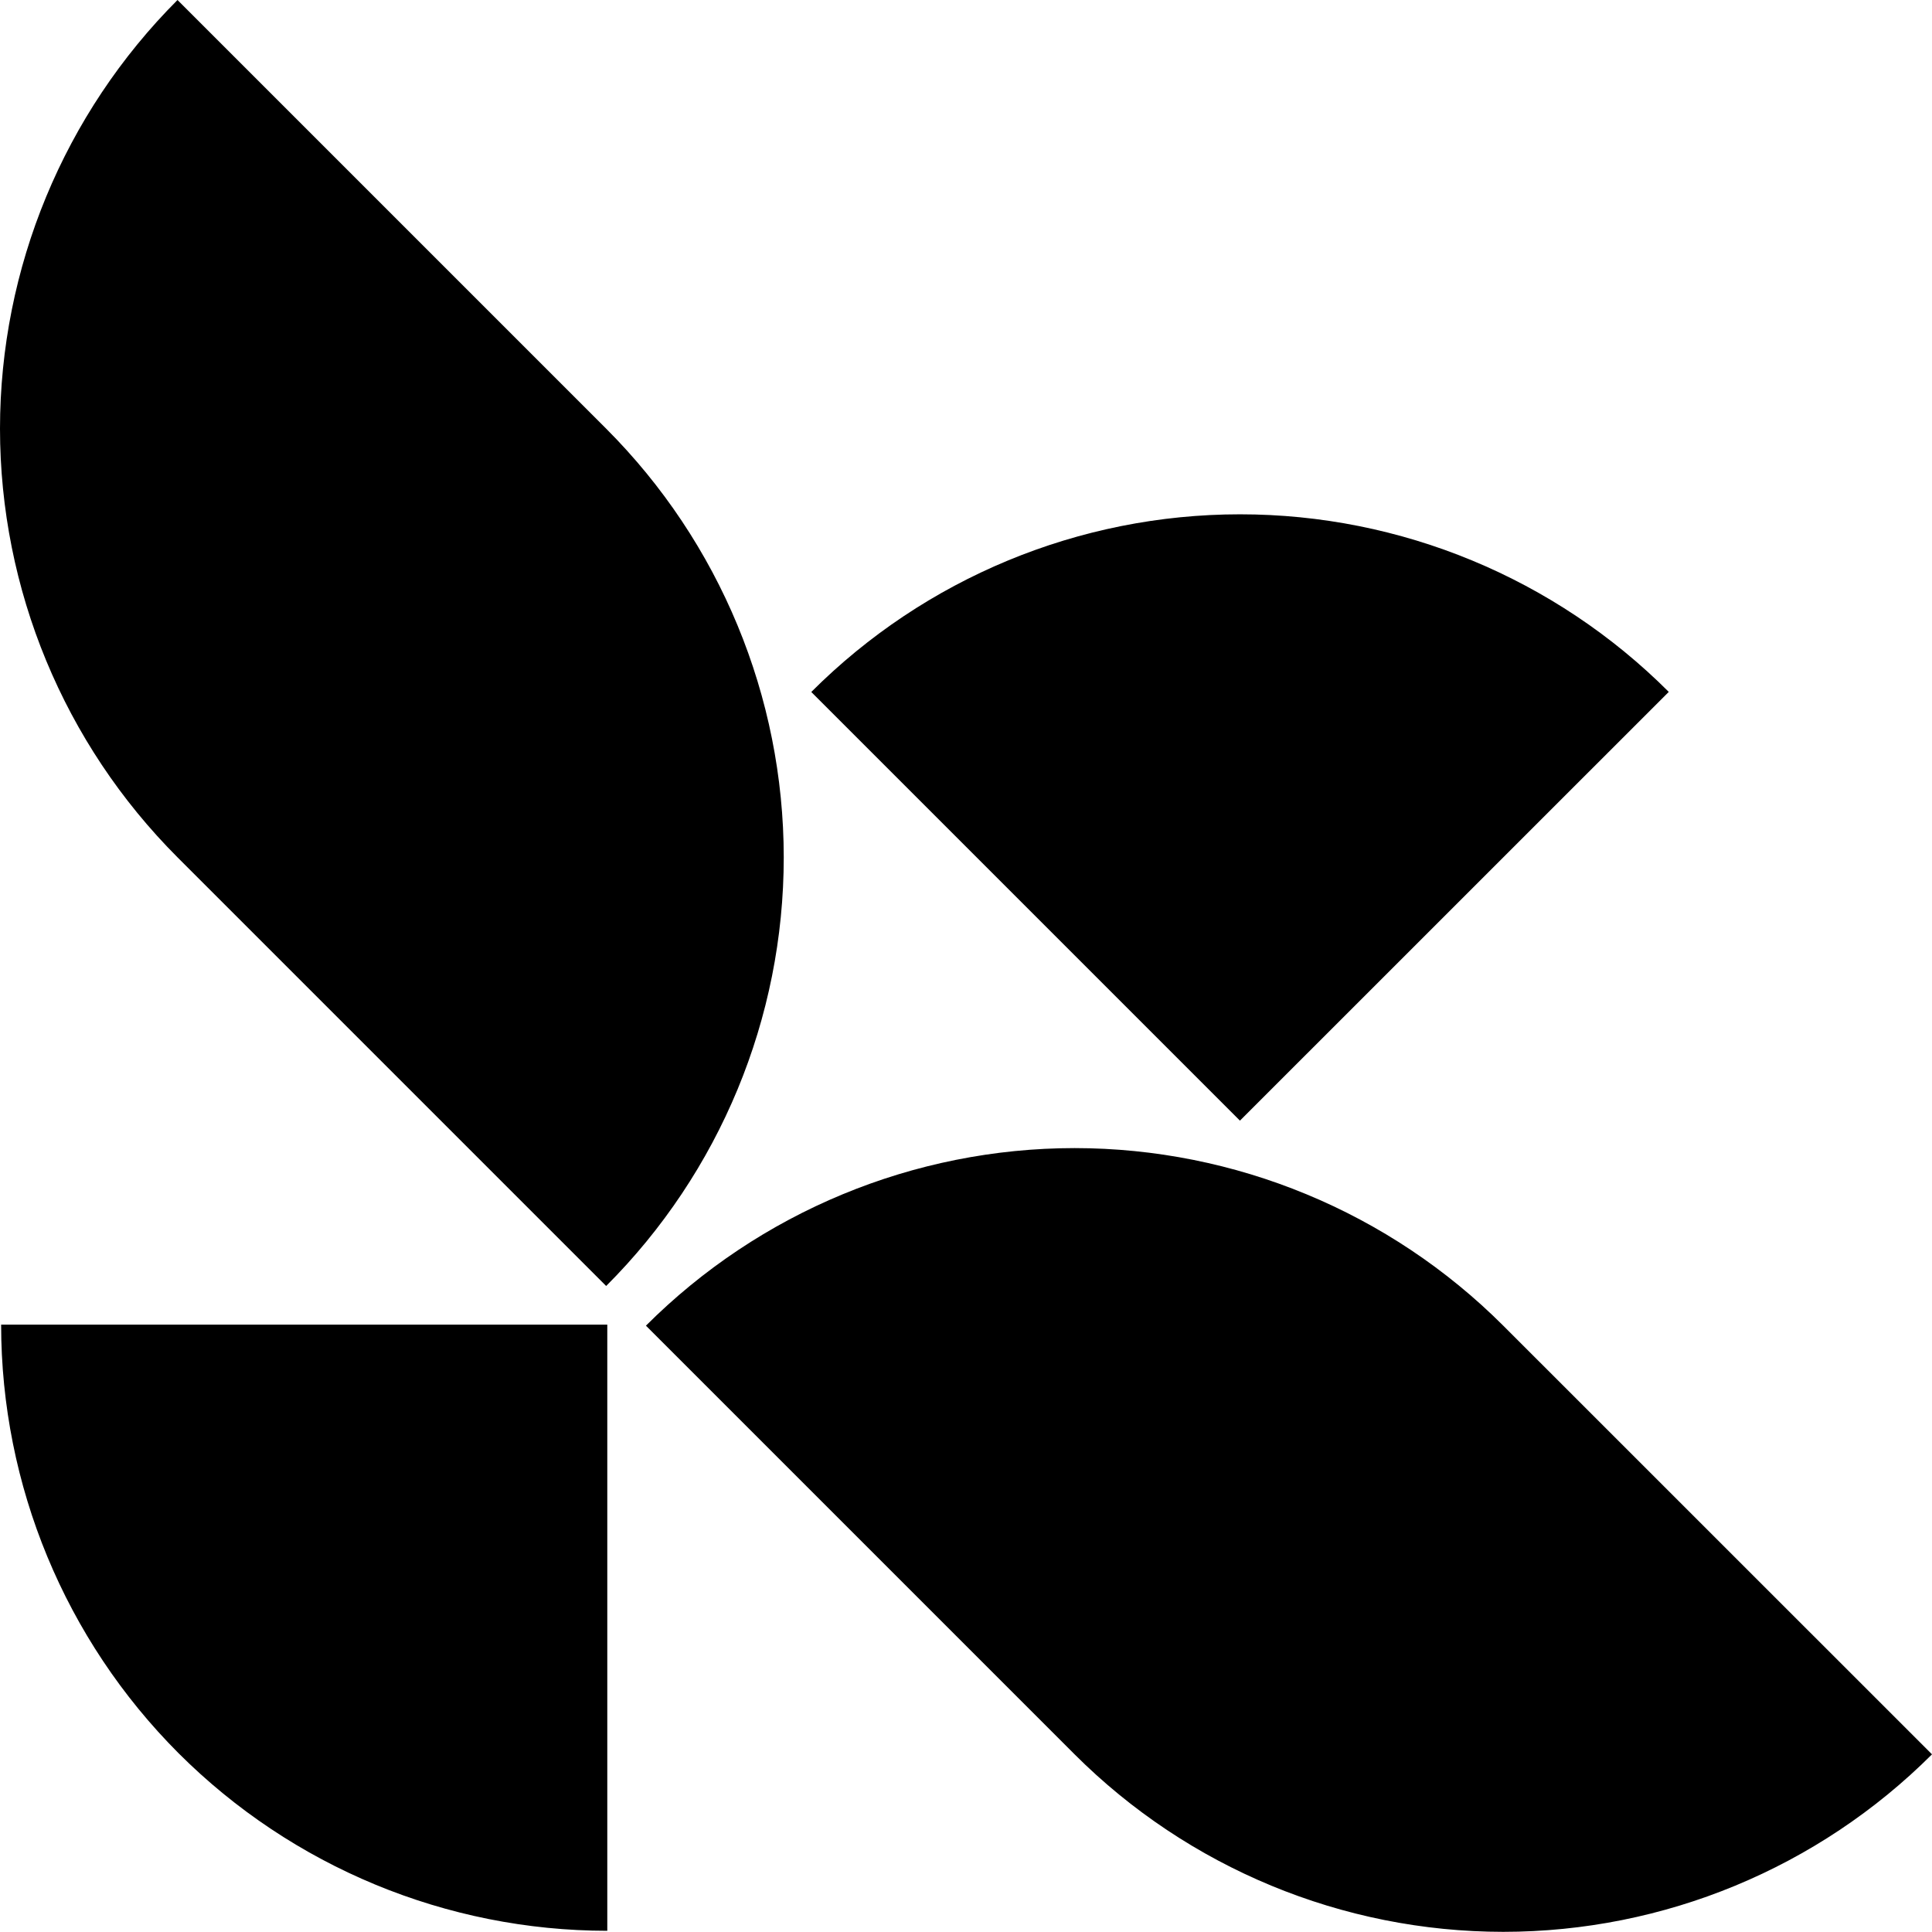
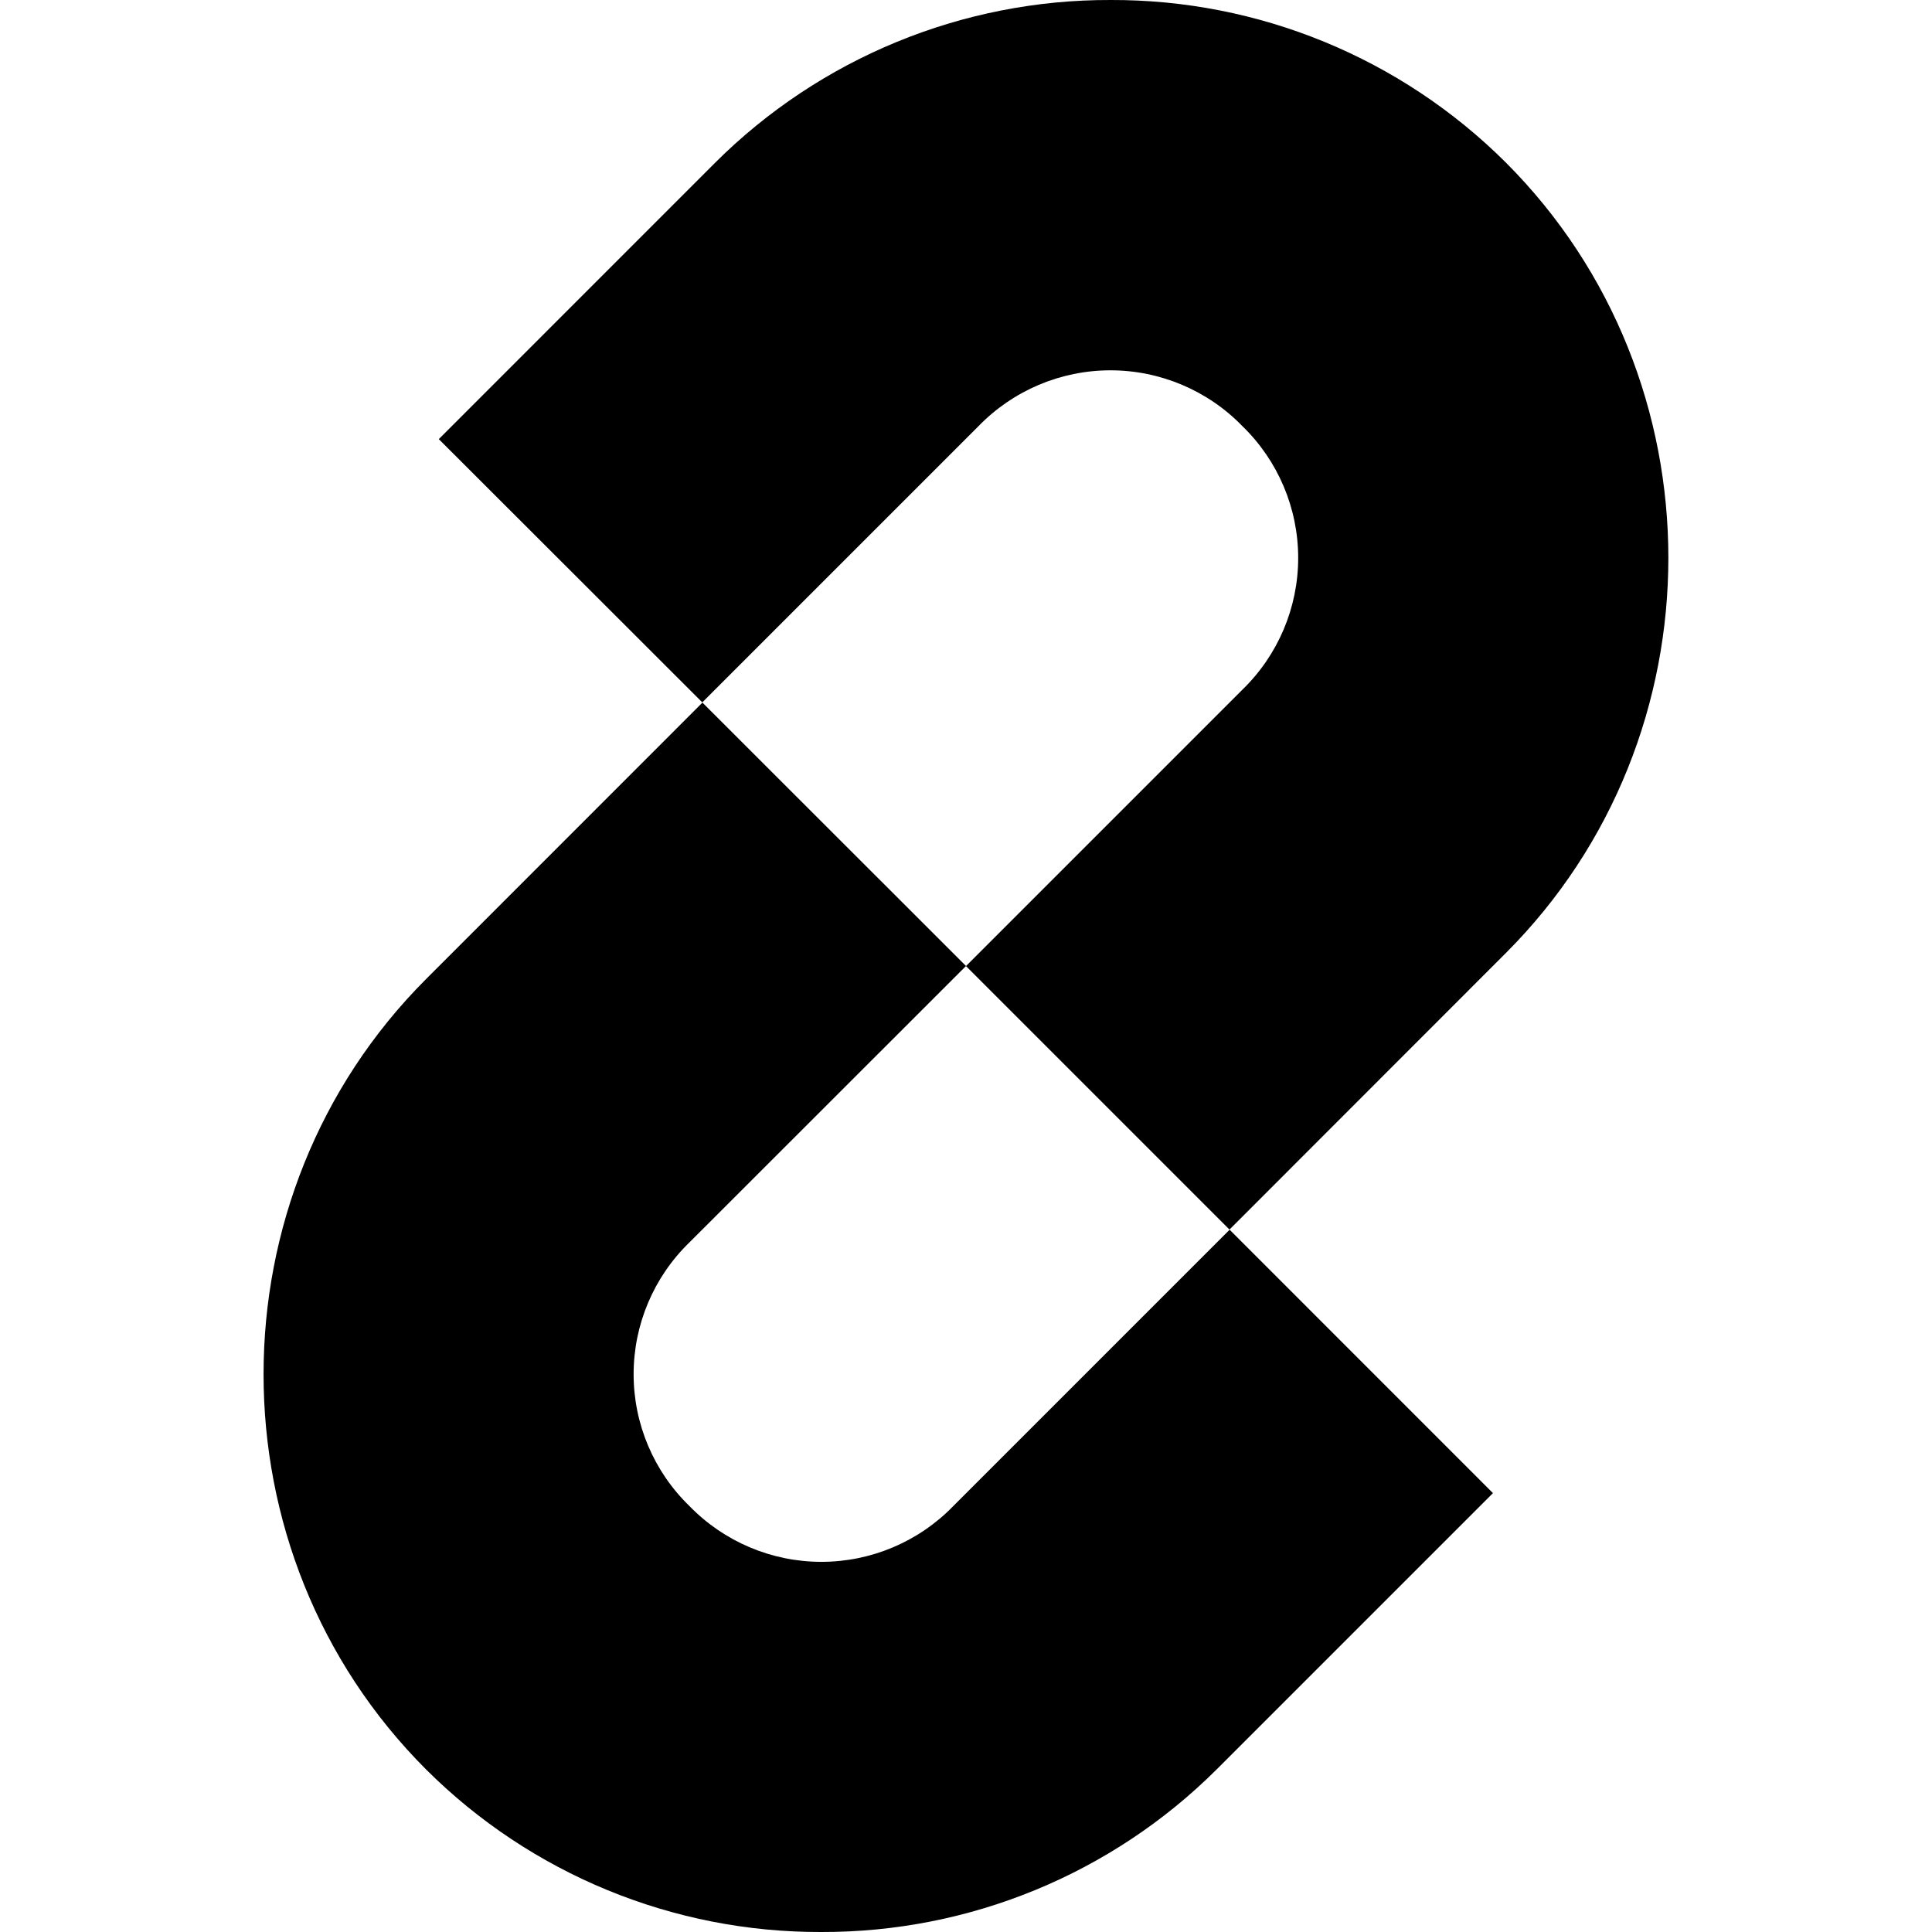
<svg xmlns="http://www.w3.org/2000/svg" fill="currentColor" role="img" viewBox="0 0 24 24">
-   <path d="M7.53 15.975a7.53 7.53 0 0 0 2.206-5.325A7.54 7.54 0 0 0 7.53 5.325L2.205 0A7.54 7.54 0 0 0 0 5.325a7.54 7.54 0 0 0 2.205 5.325zm11.144.493a7.54 7.54 0 0 0-5.325-2.206 7.54 7.54 0 0 0-5.325 2.206l5.325 5.325a7.54 7.54 0 0 0 5.325 2.205A7.54 7.54 0 0 0 24 21.793zM2.219 21.78a7.54 7.54 0 0 0 5.325 2.205v-7.53H.014a7.54 7.54 0 0 0 2.205 5.325M20.73 8.595a7.53 7.53 0 0 0-5.327-2.206 7.53 7.53 0 0 0-5.325 2.207l5.325 5.325z" />
+   <path d="M13.796 0a6.93 6.93 0 0 0-4.91 2.019L5.451 5.455l3.273 3.27 3.432-3.432a2.284 2.284 0 0 1 3.277 0 2.28 2.28 0 0 1 0 3.275L12 12.001l3.273 3.273 3.433-3.435c2.692-2.692 2.692-7.127 0-9.82A6.92 6.92 0 0 0 13.796 0m-5.07 8.728-3.433 3.434c-2.692 2.693-2.692 7.126 0 9.819A6.92 6.92 0 0 0 10.203 24a6.93 6.93 0 0 0 4.911-2.02l3.432-3.432-3.271-3.272-3.433 3.433a2.284 2.284 0 0 1-3.277 0 2.28 2.28 0 0 1 0-3.276L12 12z" />
</svg>
